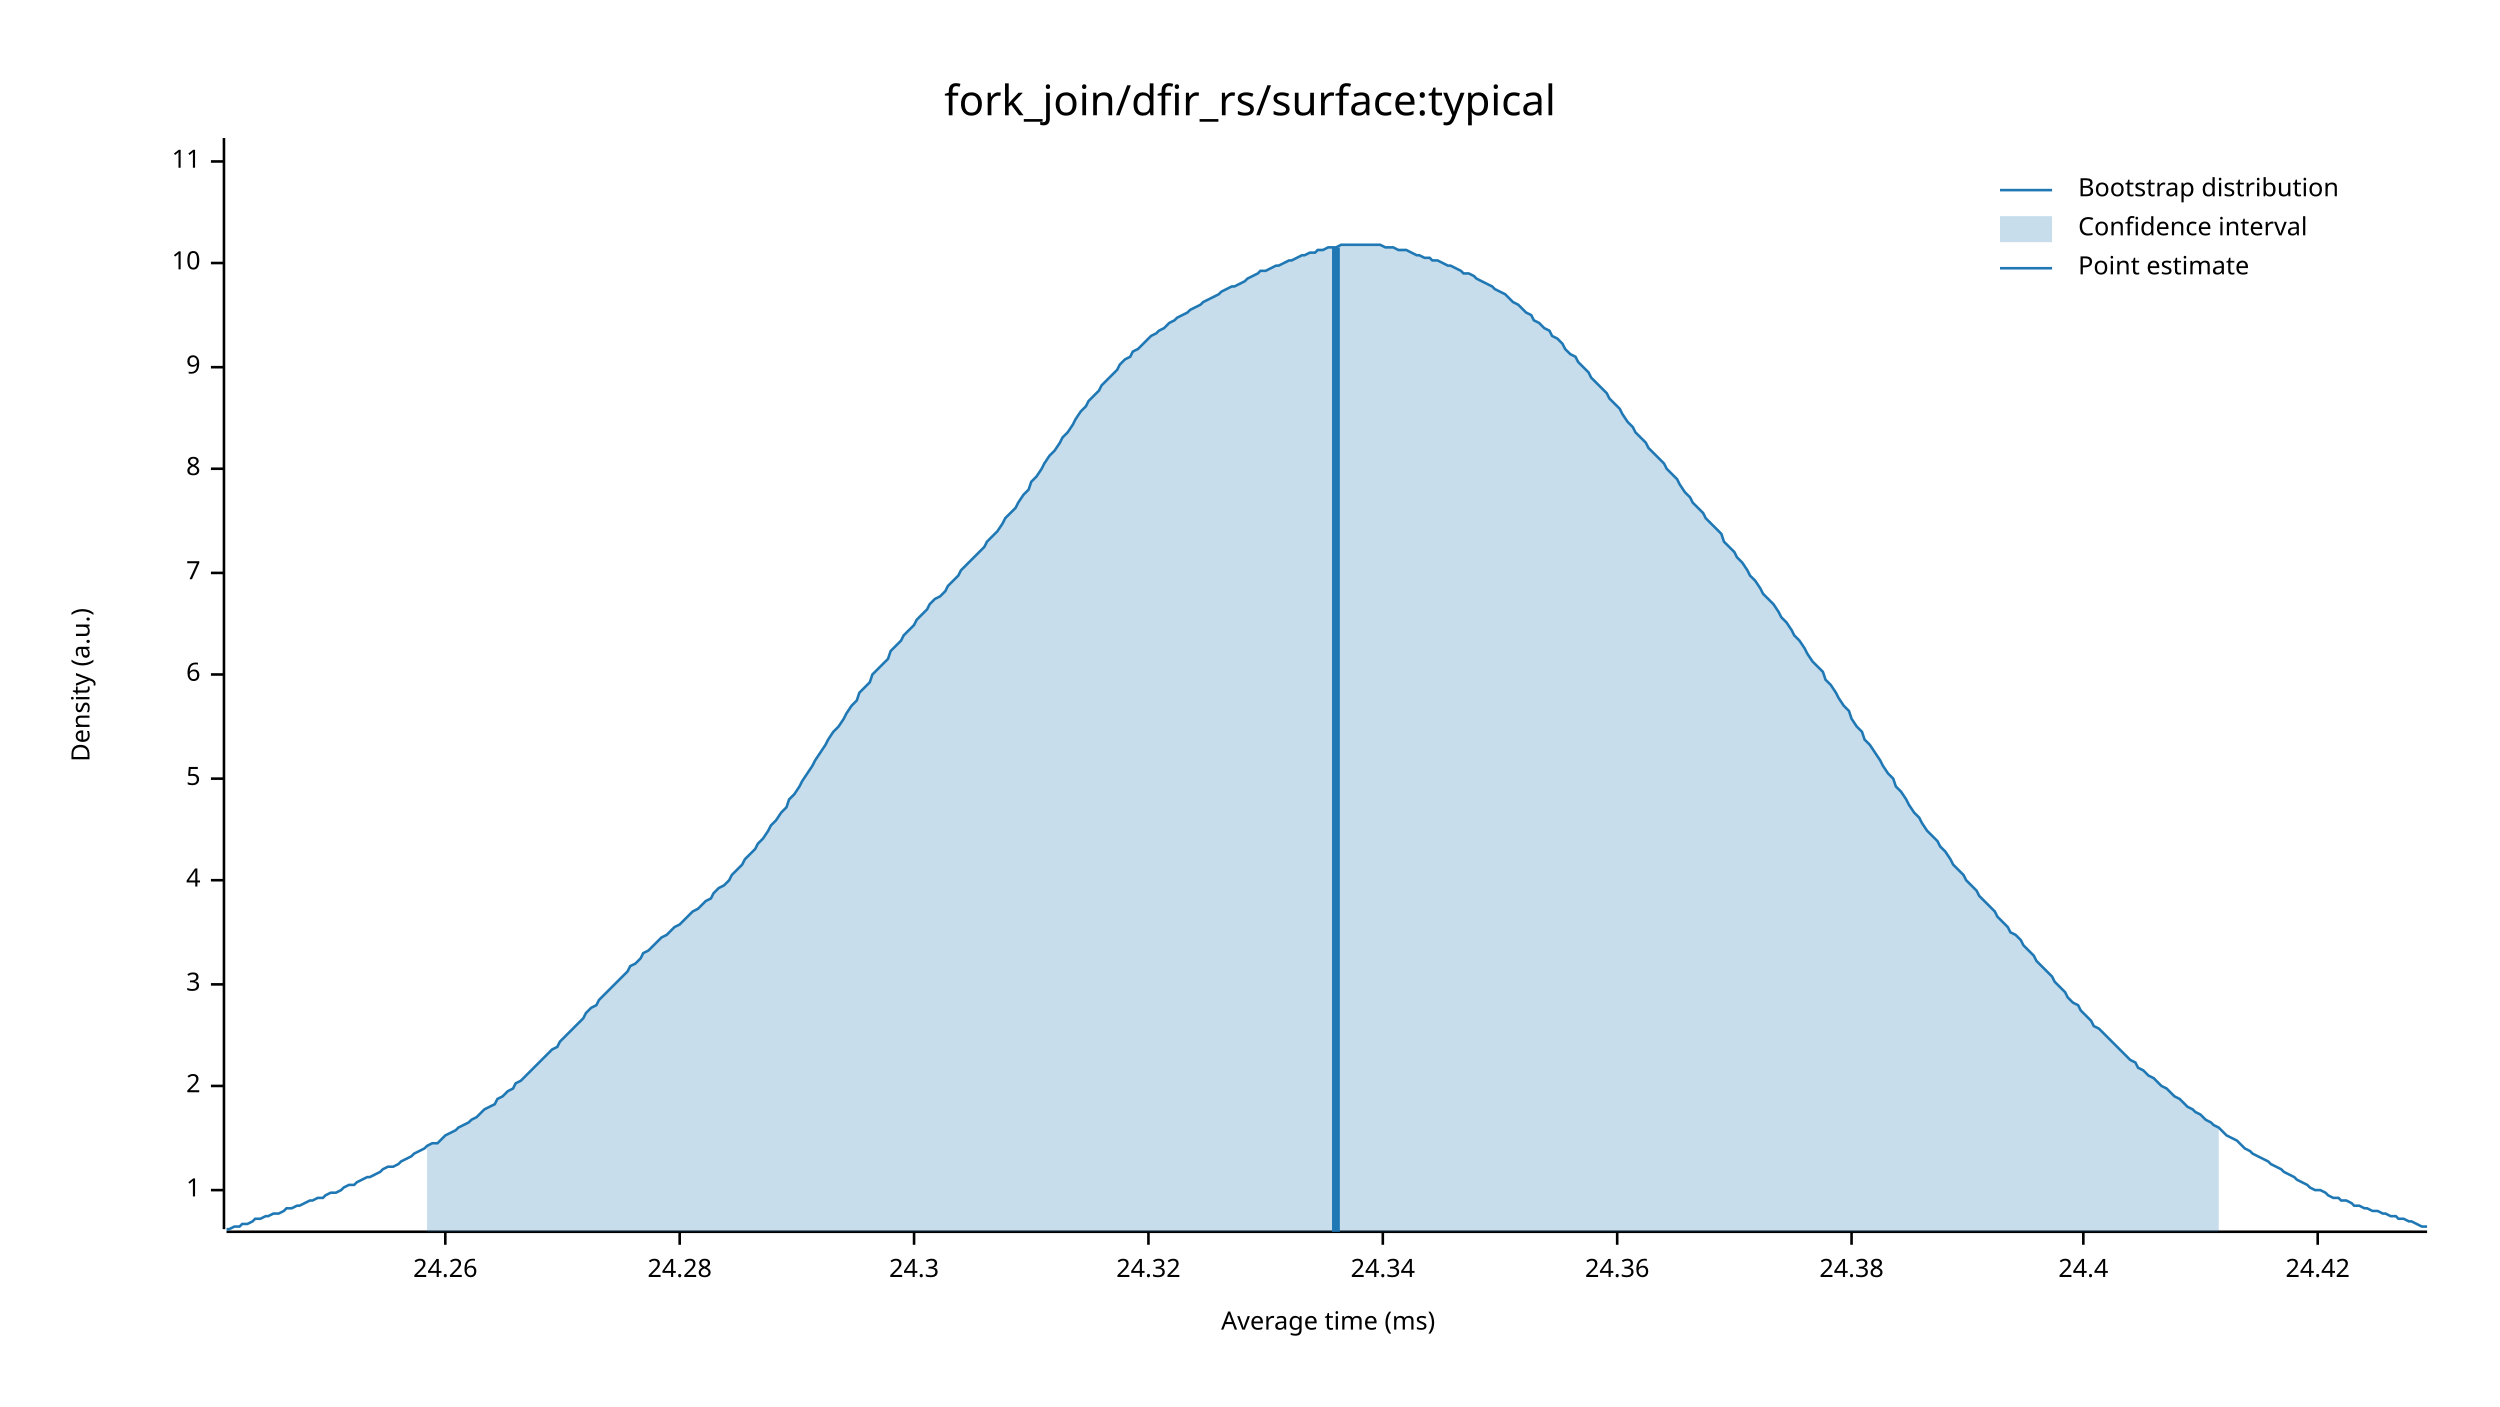
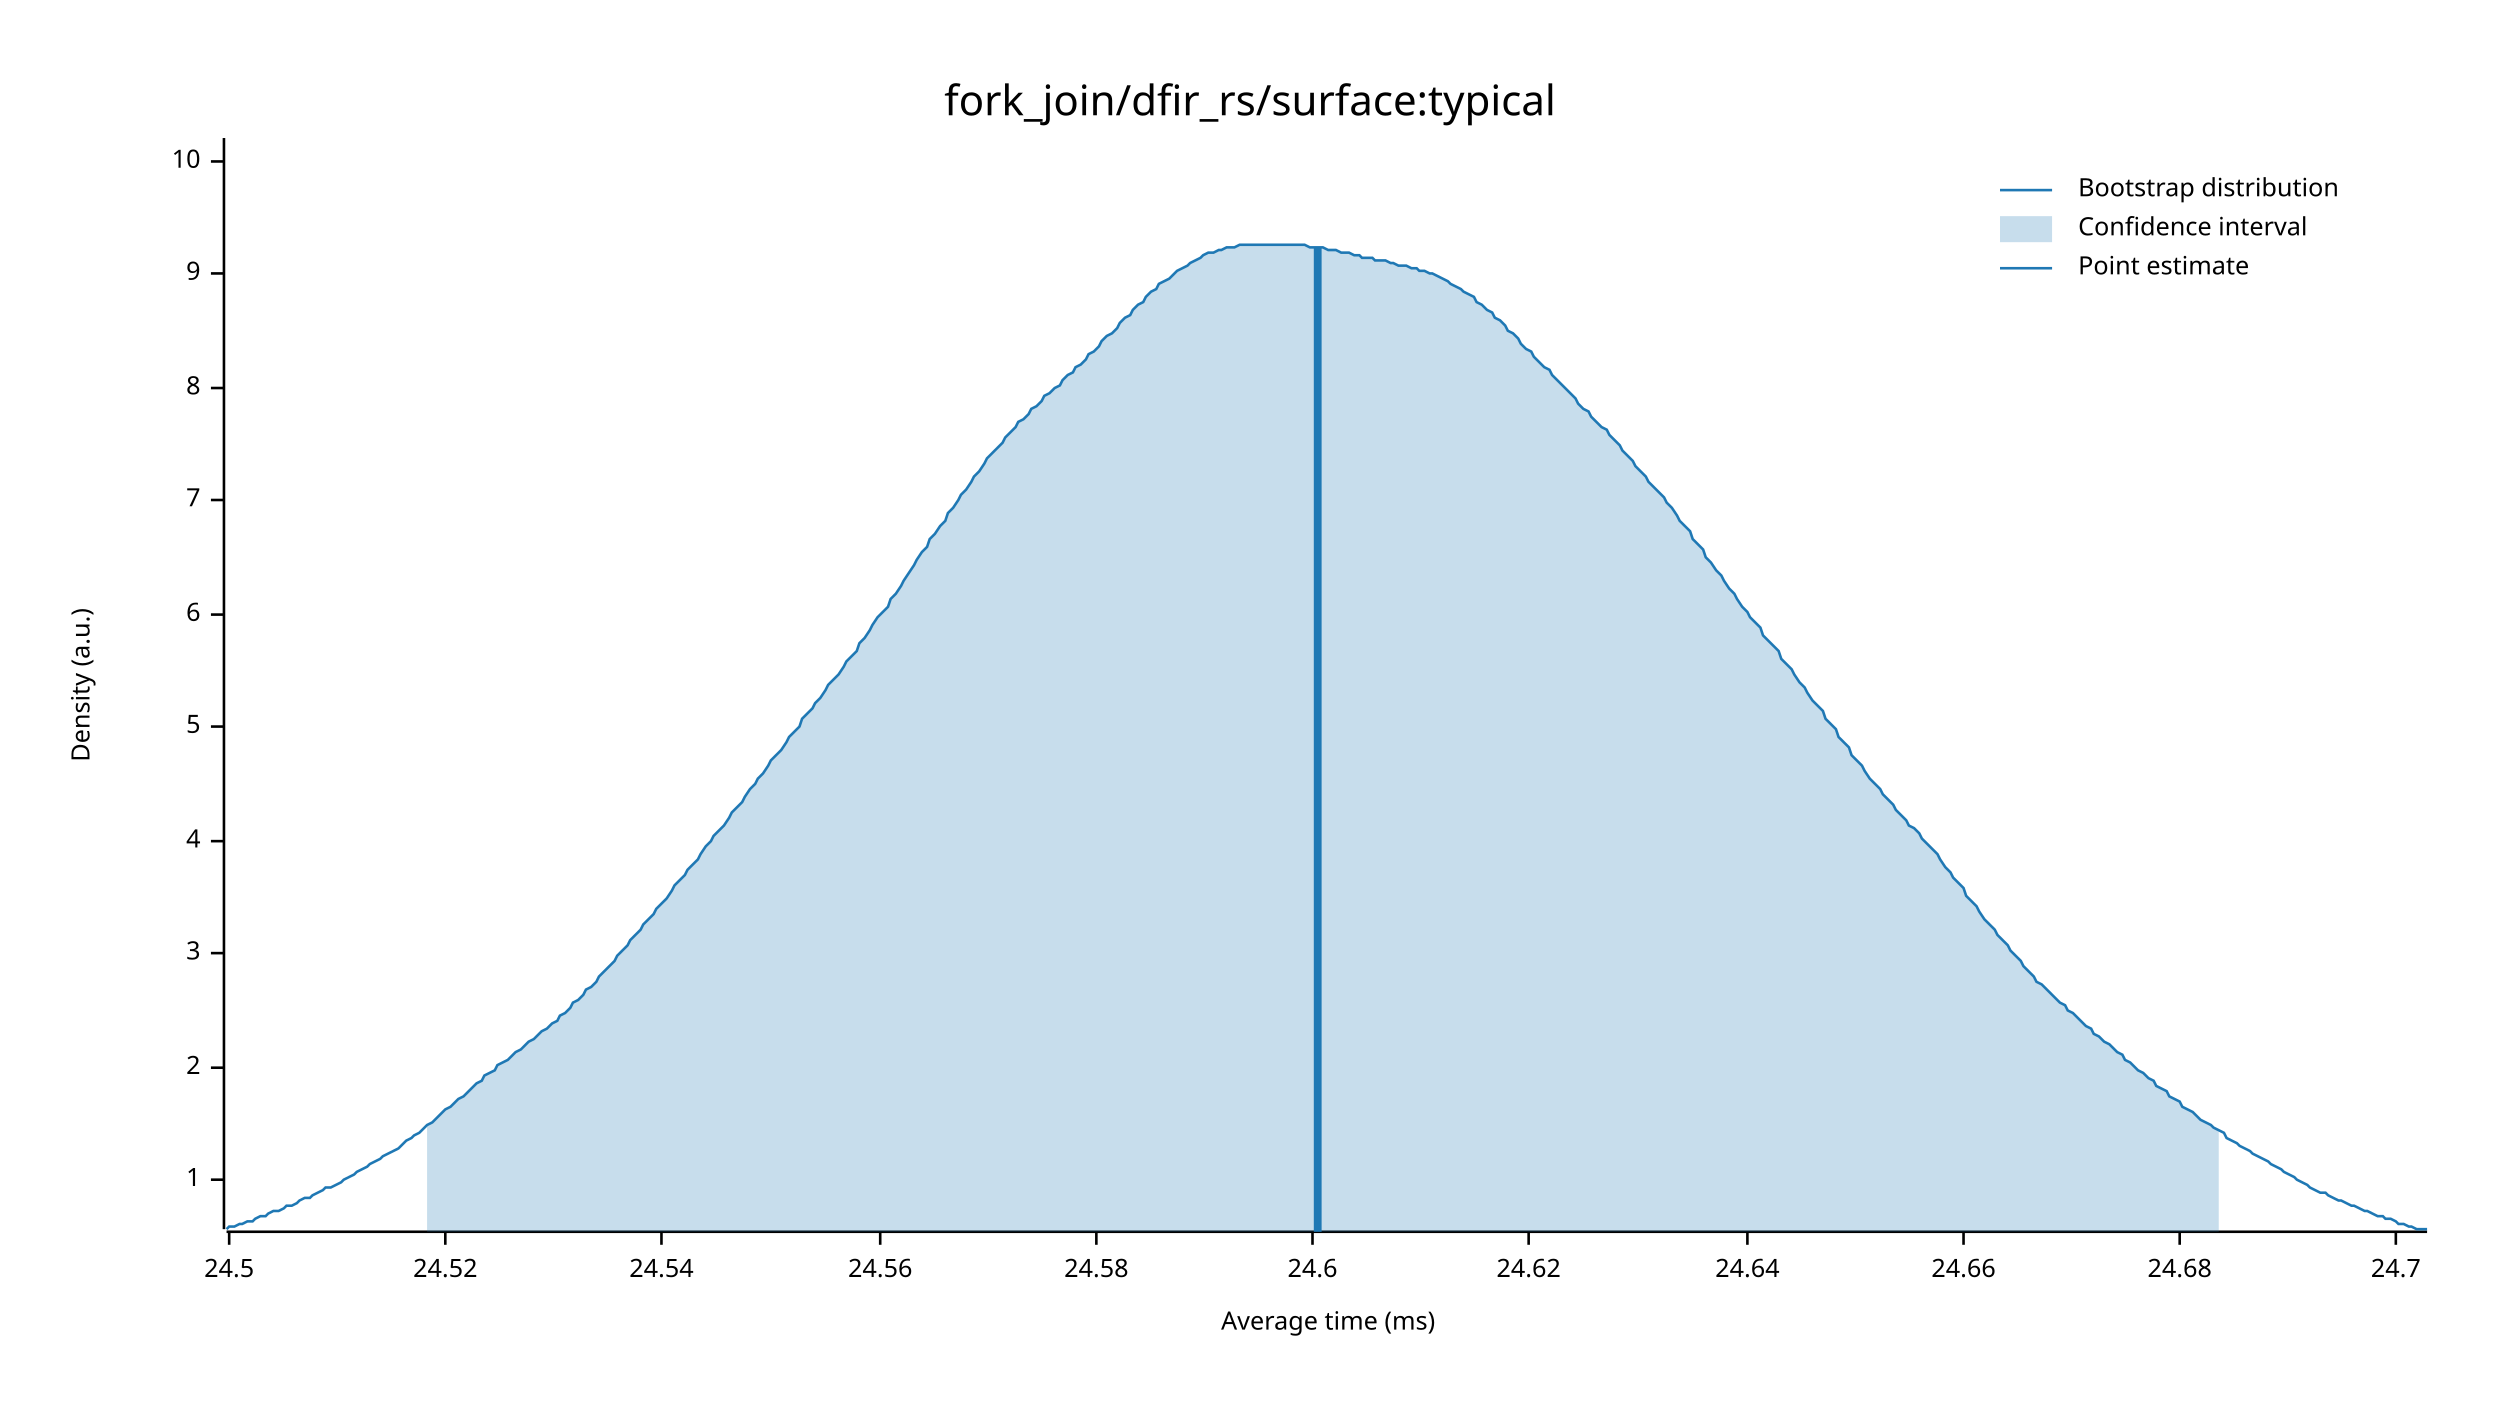
<svg xmlns="http://www.w3.org/2000/svg" width="960" height="540" viewBox="0 0 960 540">
  <text x="480" y="32" dy="0.76em" text-anchor="middle" font-family="sans-serif" font-size="16.129" opacity="1" fill="#000000">
fork_join/dfir_rs/surface:typical
</text>
  <text x="27" y="263" dy="0.76em" text-anchor="middle" font-family="sans-serif" font-size="9.677" opacity="1" fill="#000000" transform="rotate(270, 27, 263)">
Density (a.u.)
</text>
  <text x="510" y="513" dy="-0.5ex" text-anchor="middle" font-family="sans-serif" font-size="9.677" opacity="1" fill="#000000">
Average time (ms)
</text>
  <polyline fill="none" opacity="1" stroke="#000000" stroke-width="1" points="86,53 86,472 " />
-   <text x="77" y="457" dy="0.5ex" text-anchor="end" font-family="sans-serif" font-size="9.677" opacity="1" fill="#000000">
+   <text x="77" y="453" dy="0.5ex" text-anchor="end" font-family="sans-serif" font-size="9.677" opacity="1" fill="#000000">
1
</text>
-   <polyline fill="none" opacity="1" stroke="#000000" stroke-width="1" points="81,457 86,457 " />
-   <text x="77" y="417" dy="0.5ex" text-anchor="end" font-family="sans-serif" font-size="9.677" opacity="1" fill="#000000">
+   <polyline fill="none" opacity="1" stroke="#000000" stroke-width="1" points="81,453 86,453 " />
+   <text x="77" y="410" dy="0.5ex" text-anchor="end" font-family="sans-serif" font-size="9.677" opacity="1" fill="#000000">
2
</text>
-   <polyline fill="none" opacity="1" stroke="#000000" stroke-width="1" points="81,417 86,417 " />
-   <text x="77" y="378" dy="0.5ex" text-anchor="end" font-family="sans-serif" font-size="9.677" opacity="1" fill="#000000">
+   <polyline fill="none" opacity="1" stroke="#000000" stroke-width="1" points="81,410 86,410 " />
+   <text x="77" y="366" dy="0.5ex" text-anchor="end" font-family="sans-serif" font-size="9.677" opacity="1" fill="#000000">
3
</text>
-   <polyline fill="none" opacity="1" stroke="#000000" stroke-width="1" points="81,378 86,378 " />
-   <text x="77" y="338" dy="0.5ex" text-anchor="end" font-family="sans-serif" font-size="9.677" opacity="1" fill="#000000">
+   <polyline fill="none" opacity="1" stroke="#000000" stroke-width="1" points="81,366 86,366 " />
+   <text x="77" y="323" dy="0.5ex" text-anchor="end" font-family="sans-serif" font-size="9.677" opacity="1" fill="#000000">
4
</text>
-   <polyline fill="none" opacity="1" stroke="#000000" stroke-width="1" points="81,338 86,338 " />
-   <text x="77" y="299" dy="0.5ex" text-anchor="end" font-family="sans-serif" font-size="9.677" opacity="1" fill="#000000">
+   <polyline fill="none" opacity="1" stroke="#000000" stroke-width="1" points="81,323 86,323 " />
+   <text x="77" y="279" dy="0.5ex" text-anchor="end" font-family="sans-serif" font-size="9.677" opacity="1" fill="#000000">
5
</text>
-   <polyline fill="none" opacity="1" stroke="#000000" stroke-width="1" points="81,299 86,299 " />
-   <text x="77" y="259" dy="0.5ex" text-anchor="end" font-family="sans-serif" font-size="9.677" opacity="1" fill="#000000">
+   <polyline fill="none" opacity="1" stroke="#000000" stroke-width="1" points="81,279 86,279 " />
+   <text x="77" y="236" dy="0.5ex" text-anchor="end" font-family="sans-serif" font-size="9.677" opacity="1" fill="#000000">
6
</text>
-   <polyline fill="none" opacity="1" stroke="#000000" stroke-width="1" points="81,259 86,259 " />
-   <text x="77" y="220" dy="0.5ex" text-anchor="end" font-family="sans-serif" font-size="9.677" opacity="1" fill="#000000">
+   <polyline fill="none" opacity="1" stroke="#000000" stroke-width="1" points="81,236 86,236 " />
+   <text x="77" y="192" dy="0.5ex" text-anchor="end" font-family="sans-serif" font-size="9.677" opacity="1" fill="#000000">
7
</text>
-   <polyline fill="none" opacity="1" stroke="#000000" stroke-width="1" points="81,220 86,220 " />
-   <text x="77" y="180" dy="0.5ex" text-anchor="end" font-family="sans-serif" font-size="9.677" opacity="1" fill="#000000">
+   <polyline fill="none" opacity="1" stroke="#000000" stroke-width="1" points="81,192 86,192 " />
+   <text x="77" y="149" dy="0.5ex" text-anchor="end" font-family="sans-serif" font-size="9.677" opacity="1" fill="#000000">
8
</text>
-   <polyline fill="none" opacity="1" stroke="#000000" stroke-width="1" points="81,180 86,180 " />
-   <text x="77" y="141" dy="0.5ex" text-anchor="end" font-family="sans-serif" font-size="9.677" opacity="1" fill="#000000">
+   <polyline fill="none" opacity="1" stroke="#000000" stroke-width="1" points="81,149 86,149 " />
+   <text x="77" y="105" dy="0.5ex" text-anchor="end" font-family="sans-serif" font-size="9.677" opacity="1" fill="#000000">
9
</text>
-   <polyline fill="none" opacity="1" stroke="#000000" stroke-width="1" points="81,141 86,141 " />
-   <text x="77" y="101" dy="0.5ex" text-anchor="end" font-family="sans-serif" font-size="9.677" opacity="1" fill="#000000">
+   <polyline fill="none" opacity="1" stroke="#000000" stroke-width="1" points="81,105 86,105 " />
+   <text x="77" y="62" dy="0.5ex" text-anchor="end" font-family="sans-serif" font-size="9.677" opacity="1" fill="#000000">
10
- </text>
-   <polyline fill="none" opacity="1" stroke="#000000" stroke-width="1" points="81,101 86,101 " />
-   <text x="77" y="62" dy="0.5ex" text-anchor="end" font-family="sans-serif" font-size="9.677" opacity="1" fill="#000000">
- 11
</text>
  <polyline fill="none" opacity="1" stroke="#000000" stroke-width="1" points="81,62 86,62 " />
  <polyline fill="none" opacity="1" stroke="#000000" stroke-width="1" points="87,473 932,473 " />
+   <text x="88" y="483" dy="0.76em" text-anchor="middle" font-family="sans-serif" font-size="9.677" opacity="1" fill="#000000">
+ 24.5
+ </text>
+   <polyline fill="none" opacity="1" stroke="#000000" stroke-width="1" points="88,473 88,478 " />
  <text x="171" y="483" dy="0.76em" text-anchor="middle" font-family="sans-serif" font-size="9.677" opacity="1" fill="#000000">
- 24.26
+ 24.52
</text>
  <polyline fill="none" opacity="1" stroke="#000000" stroke-width="1" points="171,473 171,478 " />
-   <text x="261" y="483" dy="0.76em" text-anchor="middle" font-family="sans-serif" font-size="9.677" opacity="1" fill="#000000">
- 24.28
+   <text x="254" y="483" dy="0.76em" text-anchor="middle" font-family="sans-serif" font-size="9.677" opacity="1" fill="#000000">
+ 24.54
</text>
-   <polyline fill="none" opacity="1" stroke="#000000" stroke-width="1" points="261,473 261,478 " />
-   <text x="351" y="483" dy="0.76em" text-anchor="middle" font-family="sans-serif" font-size="9.677" opacity="1" fill="#000000">
- 24.3
+   <polyline fill="none" opacity="1" stroke="#000000" stroke-width="1" points="254,473 254,478 " />
+   <text x="338" y="483" dy="0.76em" text-anchor="middle" font-family="sans-serif" font-size="9.677" opacity="1" fill="#000000">
+ 24.56
</text>
-   <polyline fill="none" opacity="1" stroke="#000000" stroke-width="1" points="351,473 351,478 " />
-   <text x="441" y="483" dy="0.76em" text-anchor="middle" font-family="sans-serif" font-size="9.677" opacity="1" fill="#000000">
- 24.32
+   <polyline fill="none" opacity="1" stroke="#000000" stroke-width="1" points="338,473 338,478 " />
+   <text x="421" y="483" dy="0.76em" text-anchor="middle" font-family="sans-serif" font-size="9.677" opacity="1" fill="#000000">
+ 24.58
</text>
-   <polyline fill="none" opacity="1" stroke="#000000" stroke-width="1" points="441,473 441,478 " />
-   <text x="531" y="483" dy="0.76em" text-anchor="middle" font-family="sans-serif" font-size="9.677" opacity="1" fill="#000000">
- 24.34
+   <polyline fill="none" opacity="1" stroke="#000000" stroke-width="1" points="421,473 421,478 " />
+   <text x="504" y="483" dy="0.76em" text-anchor="middle" font-family="sans-serif" font-size="9.677" opacity="1" fill="#000000">
+ 24.6
</text>
-   <polyline fill="none" opacity="1" stroke="#000000" stroke-width="1" points="531,473 531,478 " />
-   <text x="621" y="483" dy="0.76em" text-anchor="middle" font-family="sans-serif" font-size="9.677" opacity="1" fill="#000000">
- 24.36
+   <polyline fill="none" opacity="1" stroke="#000000" stroke-width="1" points="504,473 504,478 " />
+   <text x="587" y="483" dy="0.76em" text-anchor="middle" font-family="sans-serif" font-size="9.677" opacity="1" fill="#000000">
+ 24.62
</text>
-   <polyline fill="none" opacity="1" stroke="#000000" stroke-width="1" points="621,473 621,478 " />
-   <text x="711" y="483" dy="0.76em" text-anchor="middle" font-family="sans-serif" font-size="9.677" opacity="1" fill="#000000">
- 24.38
+   <polyline fill="none" opacity="1" stroke="#000000" stroke-width="1" points="587,473 587,478 " />
+   <text x="671" y="483" dy="0.76em" text-anchor="middle" font-family="sans-serif" font-size="9.677" opacity="1" fill="#000000">
+ 24.64
</text>
-   <polyline fill="none" opacity="1" stroke="#000000" stroke-width="1" points="711,473 711,478 " />
-   <text x="800" y="483" dy="0.76em" text-anchor="middle" font-family="sans-serif" font-size="9.677" opacity="1" fill="#000000">
- 24.4
+   <polyline fill="none" opacity="1" stroke="#000000" stroke-width="1" points="671,473 671,478 " />
+   <text x="754" y="483" dy="0.76em" text-anchor="middle" font-family="sans-serif" font-size="9.677" opacity="1" fill="#000000">
+ 24.66
</text>
-   <polyline fill="none" opacity="1" stroke="#000000" stroke-width="1" points="800,473 800,478 " />
-   <text x="890" y="483" dy="0.76em" text-anchor="middle" font-family="sans-serif" font-size="9.677" opacity="1" fill="#000000">
- 24.42
+   <polyline fill="none" opacity="1" stroke="#000000" stroke-width="1" points="754,473 754,478 " />
+   <text x="837" y="483" dy="0.76em" text-anchor="middle" font-family="sans-serif" font-size="9.677" opacity="1" fill="#000000">
+ 24.68
</text>
-   <polyline fill="none" opacity="1" stroke="#000000" stroke-width="1" points="890,473 890,478 " />
-   <polyline fill="none" opacity="1" stroke="#1F78B4" stroke-width="1" points="87,472 88,472 90,471 92,471 93,470 95,470 97,469 98,468 100,468 102,467 103,467 105,466 107,466 109,465 110,464 112,464 114,463 115,463 117,462 119,461 120,461 122,460 124,460 125,459 127,458 129,458 131,457 132,456 134,455 136,455 137,454 139,453 141,452 142,452 144,451 146,450 147,449 149,448 151,448 153,447 154,446 156,445 158,444 159,443 161,442 163,441 164,440 166,439 168,439 169,438 171,436 173,435 175,434 176,433 178,432 180,431 181,430 183,429 185,427 186,426 188,425 190,424 191,422 193,421 195,419 197,418 198,416 200,415 202,413 203,412 205,410 207,408 208,407 210,405 212,403 214,402 215,400 217,398 219,396 220,395 222,393 224,391 225,389 227,387 229,386 230,384 232,382 234,380 236,378 237,377 239,375 241,373 242,371 244,370 246,368 247,366 249,365 251,363 252,362 254,360 256,359 258,357 259,356 261,355 263,353 264,352 266,350 268,349 269,348 271,346 273,345 274,343 276,341 278,340 280,338 281,336 283,334 285,332 286,330 288,328 290,326 291,324 293,322 295,319 296,317 298,315 300,312 302,310 303,307 305,305 307,302 308,300 310,297 312,294 313,292 315,289 317,286 318,284 320,281 322,279 324,276 325,274 327,271 329,269 330,266 332,264 334,262 335,259 337,257 339,255 341,253 342,250 344,248 346,246 347,244 349,242 351,240 352,238 354,236 356,234 357,232 359,230 361,229 363,227 364,225 366,223 368,221 369,219 371,217 373,215 374,214 376,212 378,210 379,208 381,206 383,204 385,201 386,199 388,197 390,195 391,193 393,190 395,188 396,185 398,183 400,180 401,178 403,175 405,173 407,170 408,168 410,166 412,163 413,161 415,158 417,156 418,154 420,152 422,150 423,148 425,146 427,144 429,142 430,140 432,138 434,137 435,135 437,134 439,132 440,131 442,129 444,128 445,127 447,126 449,124 451,123 452,122 454,121 456,120 457,119 459,118 461,117 462,116 464,115 466,114 468,113 469,112 471,111 473,110 474,110 476,109 478,108 479,107 481,106 483,105 484,104 486,104 488,103 490,102 491,102 493,101 495,100 496,100 498,99 500,98 501,98 503,97 505,97 506,96 508,96 510,95 512,95 513,95 515,94 517,94 518,94 520,94 522,94 523,94 525,94 527,94 528,94 530,94 532,95 534,95 535,95 537,96 539,96 540,96 542,97 544,98 545,98 547,99 549,99 550,100 552,100 554,101 556,102 557,102 559,103 561,104 562,105 564,105 566,106 567,107 569,108 571,109 573,110 574,111 576,112 578,113 579,114 581,116 583,117 584,118 586,120 588,121 589,123 591,124 593,126 595,127 596,129 598,130 600,132 601,134 603,136 605,137 606,139 608,141 610,143 611,145 613,147 615,149 617,151 618,153 620,155 622,157 623,159 625,162 627,164 628,166 630,168 632,170 633,172 635,174 637,176 639,178 640,180 642,182 644,184 645,186 647,189 649,191 650,193 652,195 654,197 655,199 657,201 659,203 661,205 662,208 664,210 666,212 667,214 669,216 671,219 672,221 674,223 676,226 677,228 679,230 681,232 683,235 684,237 686,239 688,242 689,244 691,246 693,249 694,251 696,254 698,256 700,258 701,261 703,263 705,266 706,268 708,271 710,273 711,276 713,279 715,281 716,284 718,286 720,289 722,292 723,294 725,297 727,299 728,302 730,304 732,307 733,309 735,312 737,314 738,316 740,319 742,321 744,323 745,325 747,327 749,330 750,332 752,334 754,336 755,338 757,340 759,342 760,344 762,346 764,348 766,350 767,352 769,354 771,356 772,358 774,359 776,361 777,363 779,365 781,367 782,369 784,371 786,373 788,375 789,377 791,379 793,381 794,383 796,385 798,386 799,388 801,390 803,392 804,394 806,395 808,397 810,399 811,400 813,402 815,404 816,405 818,407 820,408 821,410 823,411 825,413 827,414 828,415 830,417 832,418 833,419 835,421 837,422 838,423 840,425 842,426 843,427 845,428 847,430 849,431 850,432 852,433 854,435 855,436 857,437 859,438 860,439 862,441 864,442 865,443 867,444 869,445 871,446 872,447 874,448 876,449 877,450 879,451 881,452 882,453 884,454 886,455 887,456 889,457 891,457 893,458 894,459 896,460 898,460 899,461 901,461 903,462 904,463 906,463 908,464 909,464 911,465 913,465 915,466 916,466 918,467 920,467 921,468 923,468 925,469 926,469 928,470 930,471 932,471 " />
-   <polygon opacity="0.25" fill="#1F78B4" points="164,440 166,439 168,439 169,438 171,436 173,435 175,434 176,433 178,432 180,431 181,430 183,429 185,427 186,426 188,425 190,424 191,422 193,421 195,419 197,418 198,416 200,415 202,413 203,412 205,410 207,408 208,407 210,405 212,403 214,402 215,400 217,398 219,396 220,395 222,393 224,391 225,389 227,387 229,386 230,384 232,382 234,380 236,378 237,377 239,375 241,373 242,371 244,370 246,368 247,366 249,365 251,363 252,362 254,360 256,359 258,357 259,356 261,355 263,353 264,352 266,350 268,349 269,348 271,346 273,345 274,343 276,341 278,340 280,338 281,336 283,334 285,332 286,330 288,328 290,326 291,324 293,322 295,319 296,317 298,315 300,312 302,310 303,307 305,305 307,302 308,300 310,297 312,294 313,292 315,289 317,286 318,284 320,281 322,279 324,276 325,274 327,271 329,269 330,266 332,264 334,262 335,259 337,257 339,255 341,253 342,250 344,248 346,246 347,244 349,242 351,240 352,238 354,236 356,234 357,232 359,230 361,229 363,227 364,225 366,223 368,221 369,219 371,217 373,215 374,214 376,212 378,210 379,208 381,206 383,204 385,201 386,199 388,197 390,195 391,193 393,190 395,188 396,185 398,183 400,180 401,178 403,175 405,173 407,170 408,168 410,166 412,163 413,161 415,158 417,156 418,154 420,152 422,150 423,148 425,146 427,144 429,142 430,140 432,138 434,137 435,135 437,134 439,132 440,131 442,129 444,128 445,127 447,126 449,124 451,123 452,122 454,121 456,120 457,119 459,118 461,117 462,116 464,115 466,114 468,113 469,112 471,111 473,110 474,110 476,109 478,108 479,107 481,106 483,105 484,104 486,104 488,103 490,102 491,102 493,101 495,100 496,100 498,99 500,98 501,98 503,97 505,97 506,96 508,96 510,95 512,95 513,95 515,94 517,94 518,94 520,94 522,94 523,94 525,94 527,94 528,94 530,94 532,95 534,95 535,95 537,96 539,96 540,96 542,97 544,98 545,98 547,99 549,99 550,100 552,100 554,101 556,102 557,102 559,103 561,104 562,105 564,105 566,106 567,107 569,108 571,109 573,110 574,111 576,112 578,113 579,114 581,116 583,117 584,118 586,120 588,121 589,123 591,124 593,126 595,127 596,129 598,130 600,132 601,134 603,136 605,137 606,139 608,141 610,143 611,145 613,147 615,149 617,151 618,153 620,155 622,157 623,159 625,162 627,164 628,166 630,168 632,170 633,172 635,174 637,176 639,178 640,180 642,182 644,184 645,186 647,189 649,191 650,193 652,195 654,197 655,199 657,201 659,203 661,205 662,208 664,210 666,212 667,214 669,216 671,219 672,221 674,223 676,226 677,228 679,230 681,232 683,235 684,237 686,239 688,242 689,244 691,246 693,249 694,251 696,254 698,256 700,258 701,261 703,263 705,266 706,268 708,271 710,273 711,276 713,279 715,281 716,284 718,286 720,289 722,292 723,294 725,297 727,299 728,302 730,304 732,307 733,309 735,312 737,314 738,316 740,319 742,321 744,323 745,325 747,327 749,330 750,332 752,334 754,336 755,338 757,340 759,342 760,344 762,346 764,348 766,350 767,352 769,354 771,356 772,358 774,359 776,361 777,363 779,365 781,367 782,369 784,371 786,373 788,375 789,377 791,379 793,381 794,383 796,385 798,386 799,388 801,390 803,392 804,394 806,395 808,397 810,399 811,400 813,402 815,404 816,405 818,407 820,408 821,410 823,411 825,413 827,414 828,415 830,417 832,418 833,419 835,421 837,422 838,423 840,425 842,426 843,427 845,428 847,430 849,431 850,432 852,433 852,473 164,473 " />
-   <polyline fill="none" opacity="1" stroke="#1F78B4" stroke-width="3" points="513,473 513,95 " />
+   <polyline fill="none" opacity="1" stroke="#000000" stroke-width="1" points="837,473 837,478 " />
+   <text x="920" y="483" dy="0.76em" text-anchor="middle" font-family="sans-serif" font-size="9.677" opacity="1" fill="#000000">
+ 24.7
+ </text>
+   <polyline fill="none" opacity="1" stroke="#000000" stroke-width="1" points="920,473 920,478 " />
+   <polyline fill="none" opacity="1" stroke="#1F78B4" stroke-width="1" points="87,472 88,471 90,471 92,470 93,470 95,469 97,469 98,468 100,467 102,467 103,466 105,465 107,465 109,464 110,463 112,463 114,462 115,461 117,460 119,460 120,459 122,458 124,457 125,456 127,456 129,455 131,454 132,453 134,452 136,451 137,450 139,449 141,448 142,447 144,446 146,445 147,444 149,443 151,442 153,441 154,440 156,438 158,437 159,436 161,435 163,433 164,432 166,431 168,429 169,428 171,426 173,425 175,423 176,422 178,421 180,419 181,418 183,416 185,415 186,413 188,412 190,411 191,409 193,408 195,407 197,405 198,404 200,403 202,401 203,400 205,399 207,397 208,396 210,395 212,393 214,392 215,390 217,389 219,387 220,385 222,384 224,382 225,380 227,379 229,377 230,375 232,373 234,371 236,369 237,367 239,365 241,363 242,361 244,359 246,357 247,355 249,353 251,351 252,349 254,347 256,345 258,342 259,340 261,338 263,336 264,334 266,332 268,330 269,328 271,325 273,323 274,321 276,319 278,317 280,314 281,312 283,310 285,308 286,306 288,303 290,301 291,299 293,297 295,294 296,292 298,290 300,288 302,285 303,283 305,281 307,279 308,276 310,274 312,272 313,270 315,268 317,265 318,263 320,261 322,259 324,256 325,254 327,252 329,250 330,247 332,245 334,242 335,240 337,237 339,235 341,233 342,230 344,228 346,225 347,223 349,220 351,217 352,215 354,212 356,210 357,207 359,205 361,202 363,200 364,197 366,195 368,192 369,190 371,188 373,185 374,183 376,181 378,178 379,176 381,174 383,172 385,170 386,168 388,166 390,164 391,162 393,161 395,159 396,157 398,156 400,154 401,152 403,151 405,149 407,148 408,146 410,144 412,143 413,141 415,140 417,138 418,136 420,135 422,133 423,131 425,129 427,128 429,126 430,124 432,122 434,121 435,119 437,117 439,116 440,114 442,112 444,111 445,109 447,108 449,107 451,105 452,104 454,103 456,102 457,101 459,100 461,99 462,98 464,97 466,97 468,96 469,96 471,95 473,95 474,95 476,94 478,94 479,94 481,94 483,94 484,94 486,94 488,94 490,94 491,94 493,94 495,94 496,94 498,94 500,94 501,94 503,95 505,95 506,95 508,95 510,96 512,96 513,96 515,97 517,97 518,97 520,98 522,98 523,99 525,99 527,99 528,100 530,100 532,100 534,101 535,101 537,102 539,102 540,102 542,103 544,103 545,104 547,104 549,105 550,105 552,106 554,107 556,108 557,109 559,110 561,111 562,112 564,113 566,114 567,116 569,117 571,119 573,120 574,122 576,123 578,125 579,127 581,128 583,130 584,132 586,134 588,135 589,137 591,139 593,141 595,142 596,144 598,146 600,148 601,149 603,151 605,153 606,155 608,157 610,158 611,160 613,162 615,164 617,165 618,167 620,169 622,171 623,173 625,175 627,177 628,179 630,181 632,183 633,185 635,187 637,189 639,191 640,193 642,195 644,198 645,200 647,202 649,204 650,207 652,209 654,211 655,214 657,216 659,219 661,221 662,223 664,226 666,228 667,230 669,233 671,235 672,237 674,239 676,241 677,244 679,246 681,248 683,250 684,253 686,255 688,257 689,259 691,262 693,264 694,266 696,269 698,271 700,273 701,276 703,278 705,280 706,283 708,285 710,287 711,290 713,292 715,294 716,296 718,299 720,301 722,303 723,305 725,307 727,309 728,311 730,313 732,315 733,317 735,318 737,320 738,322 740,324 742,326 744,328 745,330 747,333 749,335 750,337 752,339 754,341 755,344 757,346 759,348 760,350 762,353 764,355 766,357 767,359 769,361 771,363 772,365 774,367 776,369 777,371 779,373 781,375 782,377 784,378 786,380 788,382 789,383 791,385 793,386 794,388 796,389 798,391 799,392 801,394 803,395 804,397 806,398 808,400 810,401 811,402 813,404 815,405 816,407 818,408 820,410 821,411 823,412 825,414 827,415 828,417 830,418 832,419 833,421 835,422 837,423 838,425 840,426 842,427 843,428 845,430 847,431 849,432 850,433 852,434 854,435 855,437 857,438 859,439 860,440 862,441 864,442 865,443 867,444 869,445 871,446 872,447 874,448 876,449 877,450 879,451 881,452 882,453 884,454 886,455 887,456 889,457 891,458 893,458 894,459 896,460 898,461 899,461 901,462 903,463 904,463 906,464 908,465 909,465 911,466 913,467 915,467 916,468 918,468 920,469 921,470 923,470 925,471 926,471 928,472 930,472 932,472 " />
+   <polygon opacity="0.25" fill="#1F78B4" points="164,432 166,431 168,429 169,428 171,426 173,425 175,423 176,422 178,421 180,419 181,418 183,416 185,415 186,413 188,412 190,411 191,409 193,408 195,407 197,405 198,404 200,403 202,401 203,400 205,399 207,397 208,396 210,395 212,393 214,392 215,390 217,389 219,387 220,385 222,384 224,382 225,380 227,379 229,377 230,375 232,373 234,371 236,369 237,367 239,365 241,363 242,361 244,359 246,357 247,355 249,353 251,351 252,349 254,347 256,345 258,342 259,340 261,338 263,336 264,334 266,332 268,330 269,328 271,325 273,323 274,321 276,319 278,317 280,314 281,312 283,310 285,308 286,306 288,303 290,301 291,299 293,297 295,294 296,292 298,290 300,288 302,285 303,283 305,281 307,279 308,276 310,274 312,272 313,270 315,268 317,265 318,263 320,261 322,259 324,256 325,254 327,252 329,250 330,247 332,245 334,242 335,240 337,237 339,235 341,233 342,230 344,228 346,225 347,223 349,220 351,217 352,215 354,212 356,210 357,207 359,205 361,202 363,200 364,197 366,195 368,192 369,190 371,188 373,185 374,183 376,181 378,178 379,176 381,174 383,172 385,170 386,168 388,166 390,164 391,162 393,161 395,159 396,157 398,156 400,154 401,152 403,151 405,149 407,148 408,146 410,144 412,143 413,141 415,140 417,138 418,136 420,135 422,133 423,131 425,129 427,128 429,126 430,124 432,122 434,121 435,119 437,117 439,116 440,114 442,112 444,111 445,109 447,108 449,107 451,105 452,104 454,103 456,102 457,101 459,100 461,99 462,98 464,97 466,97 468,96 469,96 471,95 473,95 474,95 476,94 478,94 479,94 481,94 483,94 484,94 486,94 488,94 490,94 491,94 493,94 495,94 496,94 498,94 500,94 501,94 503,95 505,95 506,95 508,95 510,96 512,96 513,96 515,97 517,97 518,97 520,98 522,98 523,99 525,99 527,99 528,100 530,100 532,100 534,101 535,101 537,102 539,102 540,102 542,103 544,103 545,104 547,104 549,105 550,105 552,106 554,107 556,108 557,109 559,110 561,111 562,112 564,113 566,114 567,116 569,117 571,119 573,120 574,122 576,123 578,125 579,127 581,128 583,130 584,132 586,134 588,135 589,137 591,139 593,141 595,142 596,144 598,146 600,148 601,149 603,151 605,153 606,155 608,157 610,158 611,160 613,162 615,164 617,165 618,167 620,169 622,171 623,173 625,175 627,177 628,179 630,181 632,183 633,185 635,187 637,189 639,191 640,193 642,195 644,198 645,200 647,202 649,204 650,207 652,209 654,211 655,214 657,216 659,219 661,221 662,223 664,226 666,228 667,230 669,233 671,235 672,237 674,239 676,241 677,244 679,246 681,248 683,250 684,253 686,255 688,257 689,259 691,262 693,264 694,266 696,269 698,271 700,273 701,276 703,278 705,280 706,283 708,285 710,287 711,290 713,292 715,294 716,296 718,299 720,301 722,303 723,305 725,307 727,309 728,311 730,313 732,315 733,317 735,318 737,320 738,322 740,324 742,326 744,328 745,330 747,333 749,335 750,337 752,339 754,341 755,344 757,346 759,348 760,350 762,353 764,355 766,357 767,359 769,361 771,363 772,365 774,367 776,369 777,371 779,373 781,375 782,377 784,378 786,380 788,382 789,383 791,385 793,386 794,388 796,389 798,391 799,392 801,394 803,395 804,397 806,398 808,400 810,401 811,402 813,404 815,405 816,407 818,408 820,410 821,411 823,412 825,414 827,415 828,417 830,418 832,419 833,421 835,422 837,423 838,425 840,426 842,427 843,428 845,430 847,431 849,432 850,433 852,434 852,473 164,473 " />
+   <polyline fill="none" opacity="1" stroke="#1F78B4" stroke-width="3" points="506,473 506,95 " />
  <text x="798" y="68" dy="0.76em" text-anchor="start" font-family="sans-serif" font-size="9.677" opacity="1" fill="#000000">
Bootstrap distribution
</text>
  <text x="798" y="83" dy="0.76em" text-anchor="start" font-family="sans-serif" font-size="9.677" opacity="1" fill="#000000">
Confidence interval
</text>
  <text x="798" y="98" dy="0.76em" text-anchor="start" font-family="sans-serif" font-size="9.677" opacity="1" fill="#000000">
Point estimate
</text>
  <polyline fill="none" opacity="1" stroke="#1F78B4" stroke-width="1" points="768,73 788,73 " />
  <rect x="768" y="83" width="20" height="10" opacity="0.25" fill="#1F78B4" stroke="none" />
  <polyline fill="none" opacity="1" stroke="#1F78B4" stroke-width="1" points="768,103 788,103 " />
</svg>
